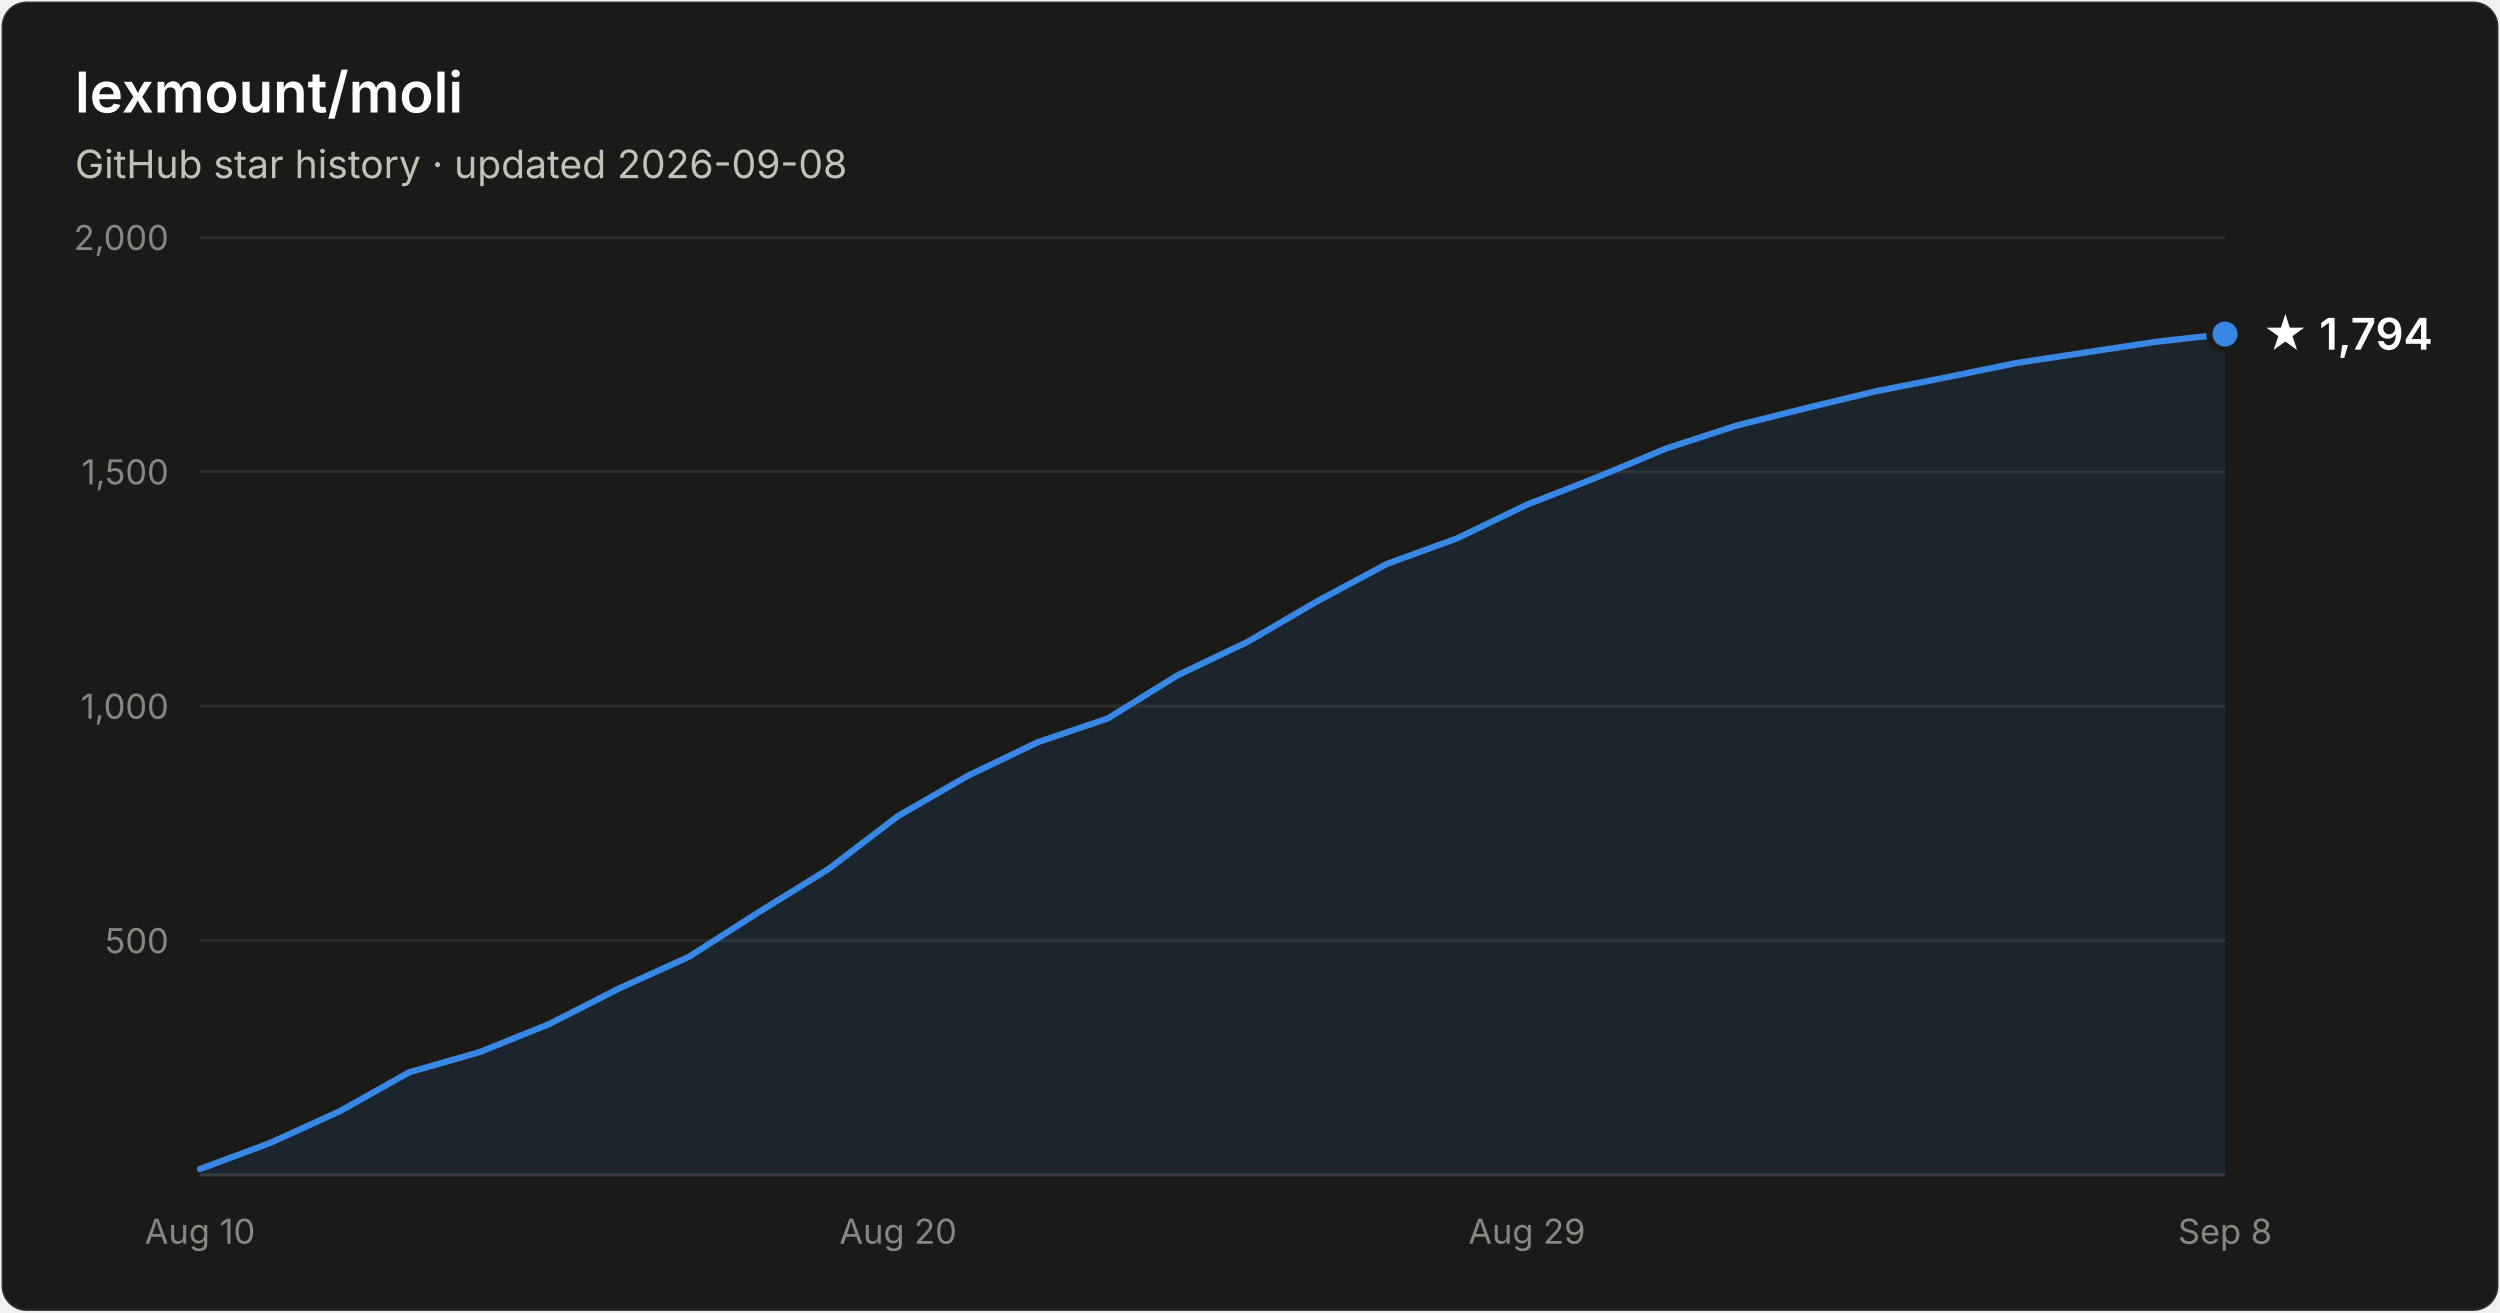
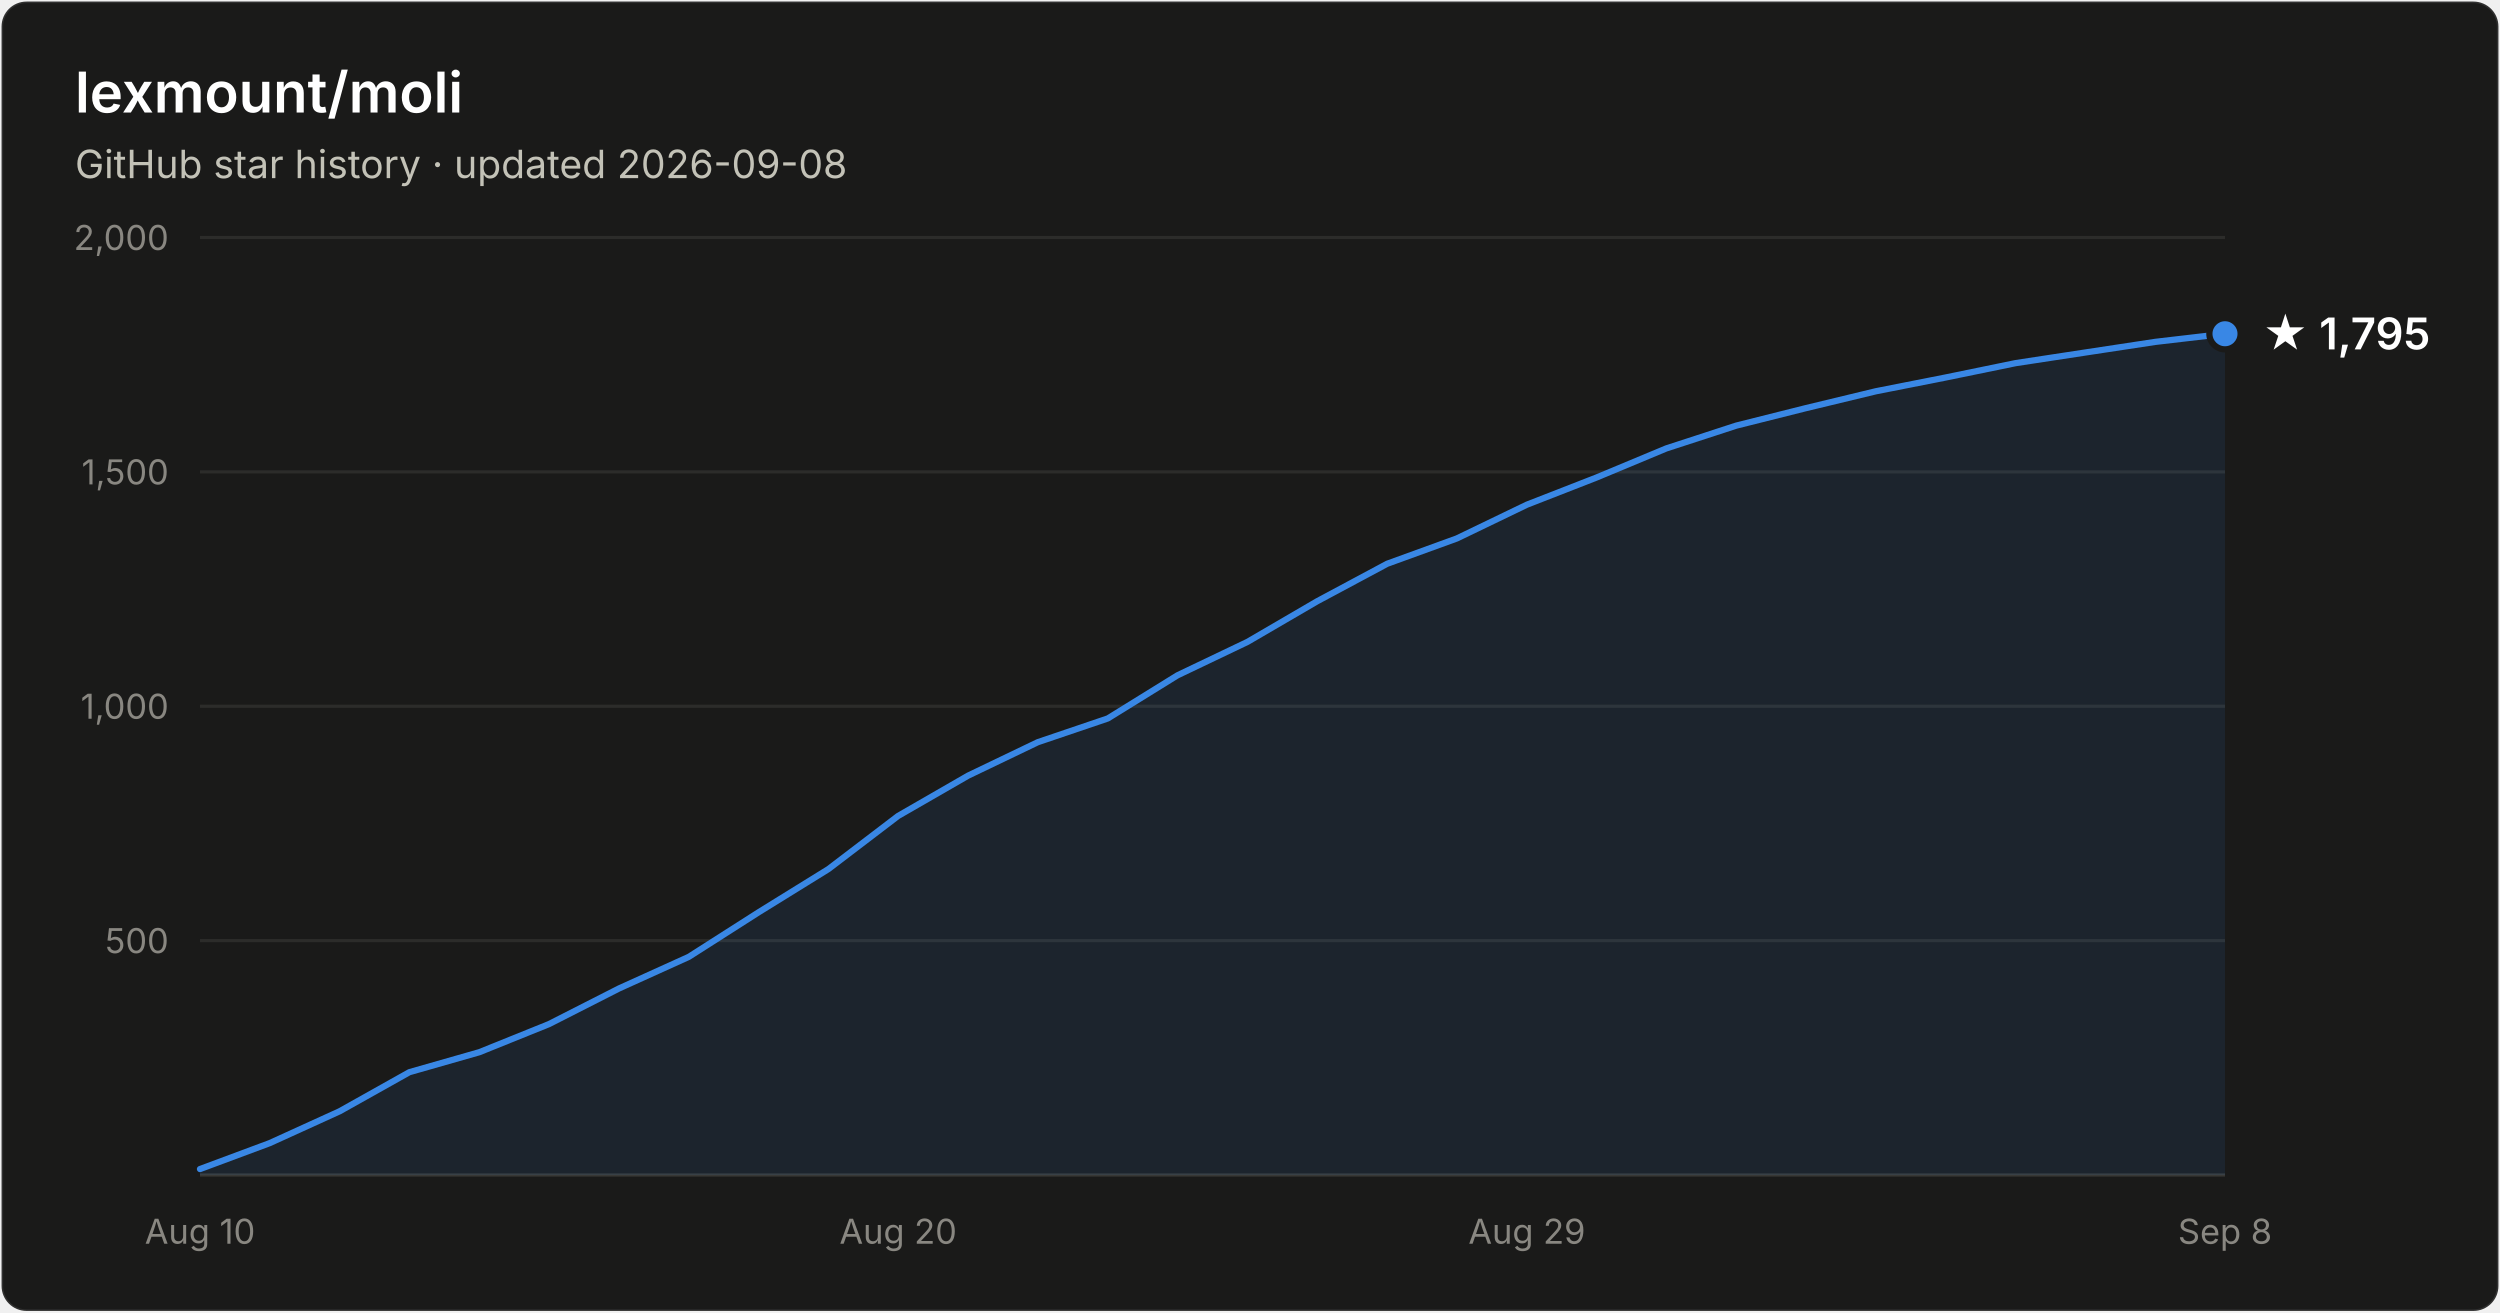
- <svg xmlns="http://www.w3.org/2000/svg" width="800" height="420" viewBox="0 0 800 420" font-family="system-ui, -apple-system, Segoe UI, sans-serif" role="img" aria-label="Star history of lexmount/moli: 1,794 stars as of 2026-09-08">
+ <svg xmlns="http://www.w3.org/2000/svg" width="800" height="420" viewBox="0 0 800 420" font-family="system-ui, -apple-system, Segoe UI, sans-serif" role="img" aria-label="Star history of lexmount/moli: 1,795 stars as of 2026-09-08">
  <rect x="0.5" y="0.5" width="799" height="419" rx="8" fill="#1a1a19" stroke="rgba(255,255,255,0.10)" />
  <text x="24" y="36" fill="#ffffff" font-size="18" font-weight="600">lexmount/moli</text>
  <text x="24" y="57" fill="#c3c2b7" font-size="12.5">GitHub star history · updated 2026-09-08</text>
  <line x1="64" y1="301.0" x2="712" y2="301.0" stroke="#2c2c2a" stroke-width="1" />
  <text x="54" y="305.0" text-anchor="end" fill="#898781" font-size="11" style="font-variant-numeric:tabular-nums">500</text>
  <line x1="64" y1="226.0" x2="712" y2="226.0" stroke="#2c2c2a" stroke-width="1" />
  <text x="54" y="230.0" text-anchor="end" fill="#898781" font-size="11" style="font-variant-numeric:tabular-nums">1,000</text>
  <line x1="64" y1="151.0" x2="712" y2="151.0" stroke="#2c2c2a" stroke-width="1" />
  <text x="54" y="155.0" text-anchor="end" fill="#898781" font-size="11" style="font-variant-numeric:tabular-nums">1,500</text>
  <line x1="64" y1="76.0" x2="712" y2="76.0" stroke="#2c2c2a" stroke-width="1" />
  <text x="54" y="80.0" text-anchor="end" fill="#898781" font-size="11" style="font-variant-numeric:tabular-nums">2,000</text>
  <line x1="64" y1="376" x2="712" y2="376" stroke="#383835" stroke-width="1" />
  <text x="64.0" y="398" text-anchor="middle" fill="#898781" font-size="11" style="font-variant-numeric:tabular-nums">Aug 10</text>
  <text x="287.4" y="398" text-anchor="middle" fill="#898781" font-size="11" style="font-variant-numeric:tabular-nums">Aug 20</text>
  <text x="488.6" y="398" text-anchor="middle" fill="#898781" font-size="11" style="font-variant-numeric:tabular-nums">Aug 29</text>
  <text x="712.0" y="398" text-anchor="middle" fill="#898781" font-size="11" style="font-variant-numeric:tabular-nums">Sep 8</text>
-   <path d="M64.0 374.1 L86.3 365.8 L108.7 355.6 L131.0 343.1 L153.4 336.7 L175.7 327.7 L198.1 316.3 L220.4 306.2 L242.8 291.9 L265.1 278.1 L287.4 261.1 L309.8 248.2 L332.1 237.5 L354.5 229.9 L376.8 216.1 L399.2 205.4 L421.5 192.4 L443.9 180.4 L466.2 172.3 L488.6 161.5 L510.9 152.8 L533.2 143.5 L555.6 136.2 L577.9 130.6 L600.3 125.2 L622.6 120.8 L645.0 116.2 L667.3 112.8 L689.7 109.4 L712.0 106.9 L712.0 376 L64.0 376 Z" fill="#3987e5" fill-opacity="0.1" />
-   <path d="M64.0 374.1 L86.3 365.8 L108.7 355.6 L131.0 343.1 L153.4 336.7 L175.7 327.7 L198.1 316.3 L220.4 306.2 L242.8 291.9 L265.1 278.1 L287.4 261.1 L309.8 248.2 L332.1 237.5 L354.5 229.9 L376.8 216.1 L399.2 205.4 L421.5 192.4 L443.9 180.4 L466.2 172.3 L488.6 161.5 L510.9 152.8 L533.2 143.5 L555.6 136.2 L577.9 130.6 L600.3 125.2 L622.6 120.8 L645.0 116.2 L667.3 112.8 L689.7 109.4 L712.0 106.9" fill="none" stroke="#3987e5" stroke-width="2" stroke-linejoin="round" stroke-linecap="round" />
-   <circle cx="712.0" cy="106.9" r="5" fill="#3987e5" stroke="#1a1a19" stroke-width="2" />
-   <text x="724.0" y="111.9" fill="#ffffff" font-size="14" font-weight="600">★ 1,794</text>
+   <path d="M64.0 374.1 L86.3 365.8 L108.7 355.6 L131.0 343.1 L153.4 336.7 L175.7 327.7 L198.1 316.3 L220.4 306.2 L242.8 291.9 L265.1 278.1 L287.4 261.1 L309.8 248.2 L332.1 237.5 L354.5 229.9 L376.8 216.1 L399.2 205.4 L421.5 192.4 L443.9 180.4 L466.2 172.3 L488.6 161.5 L510.9 152.8 L533.2 143.5 L555.6 136.2 L577.9 130.6 L600.3 125.2 L622.6 120.8 L645.0 116.2 L667.3 112.8 L689.7 109.4 L712.0 106.8 L712.0 376 L64.0 376 Z" fill="#3987e5" fill-opacity="0.1" />
+   <path d="M64.0 374.1 L86.3 365.8 L108.7 355.6 L131.0 343.1 L153.4 336.7 L175.7 327.7 L198.1 316.3 L220.4 306.2 L242.8 291.9 L265.1 278.1 L287.4 261.1 L309.8 248.2 L332.1 237.5 L354.5 229.9 L376.8 216.1 L399.2 205.4 L421.5 192.4 L443.9 180.4 L466.2 172.3 L488.6 161.5 L510.9 152.8 L533.2 143.5 L555.6 136.2 L577.9 130.6 L600.3 125.2 L622.6 120.8 L645.0 116.2 L667.3 112.8 L689.7 109.4 L712.0 106.8" fill="none" stroke="#3987e5" stroke-width="2" stroke-linejoin="round" stroke-linecap="round" />
+   <circle cx="712.0" cy="106.8" r="5" fill="#3987e5" stroke="#1a1a19" stroke-width="2" />
+   <text x="724.0" y="111.8" fill="#ffffff" font-size="14" font-weight="600">★ 1,795</text>
</svg>
